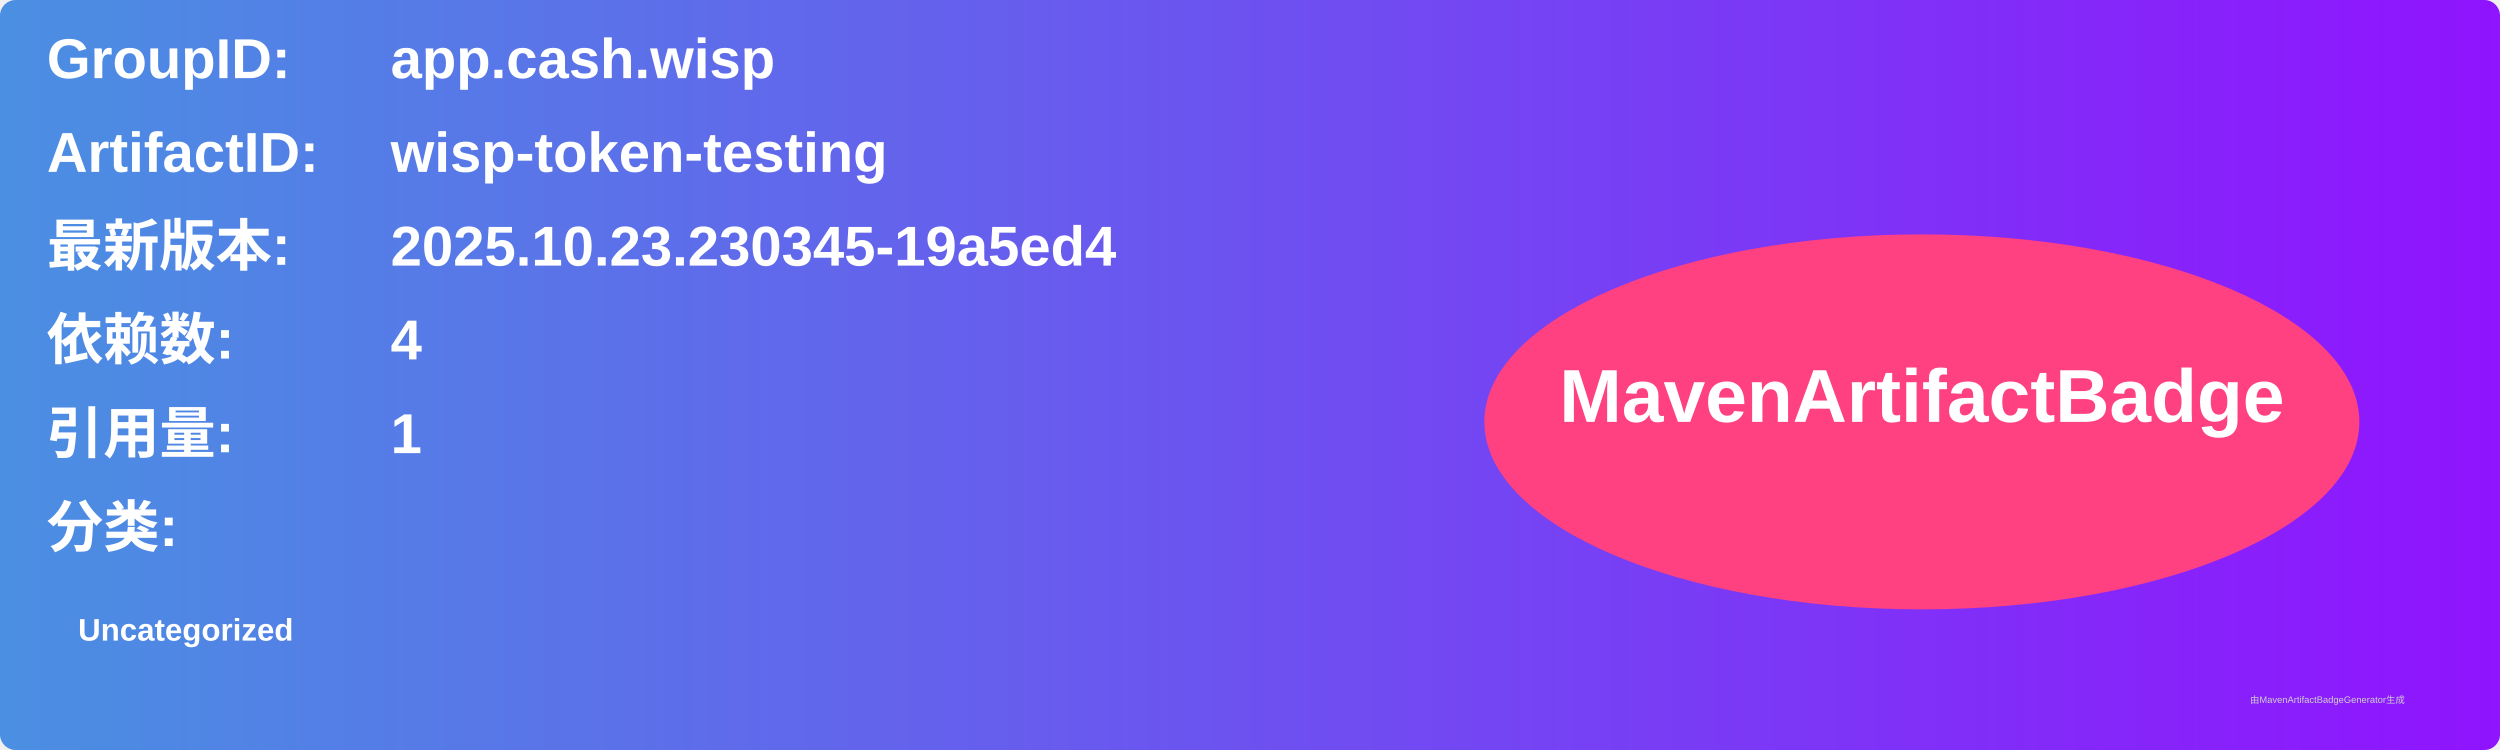
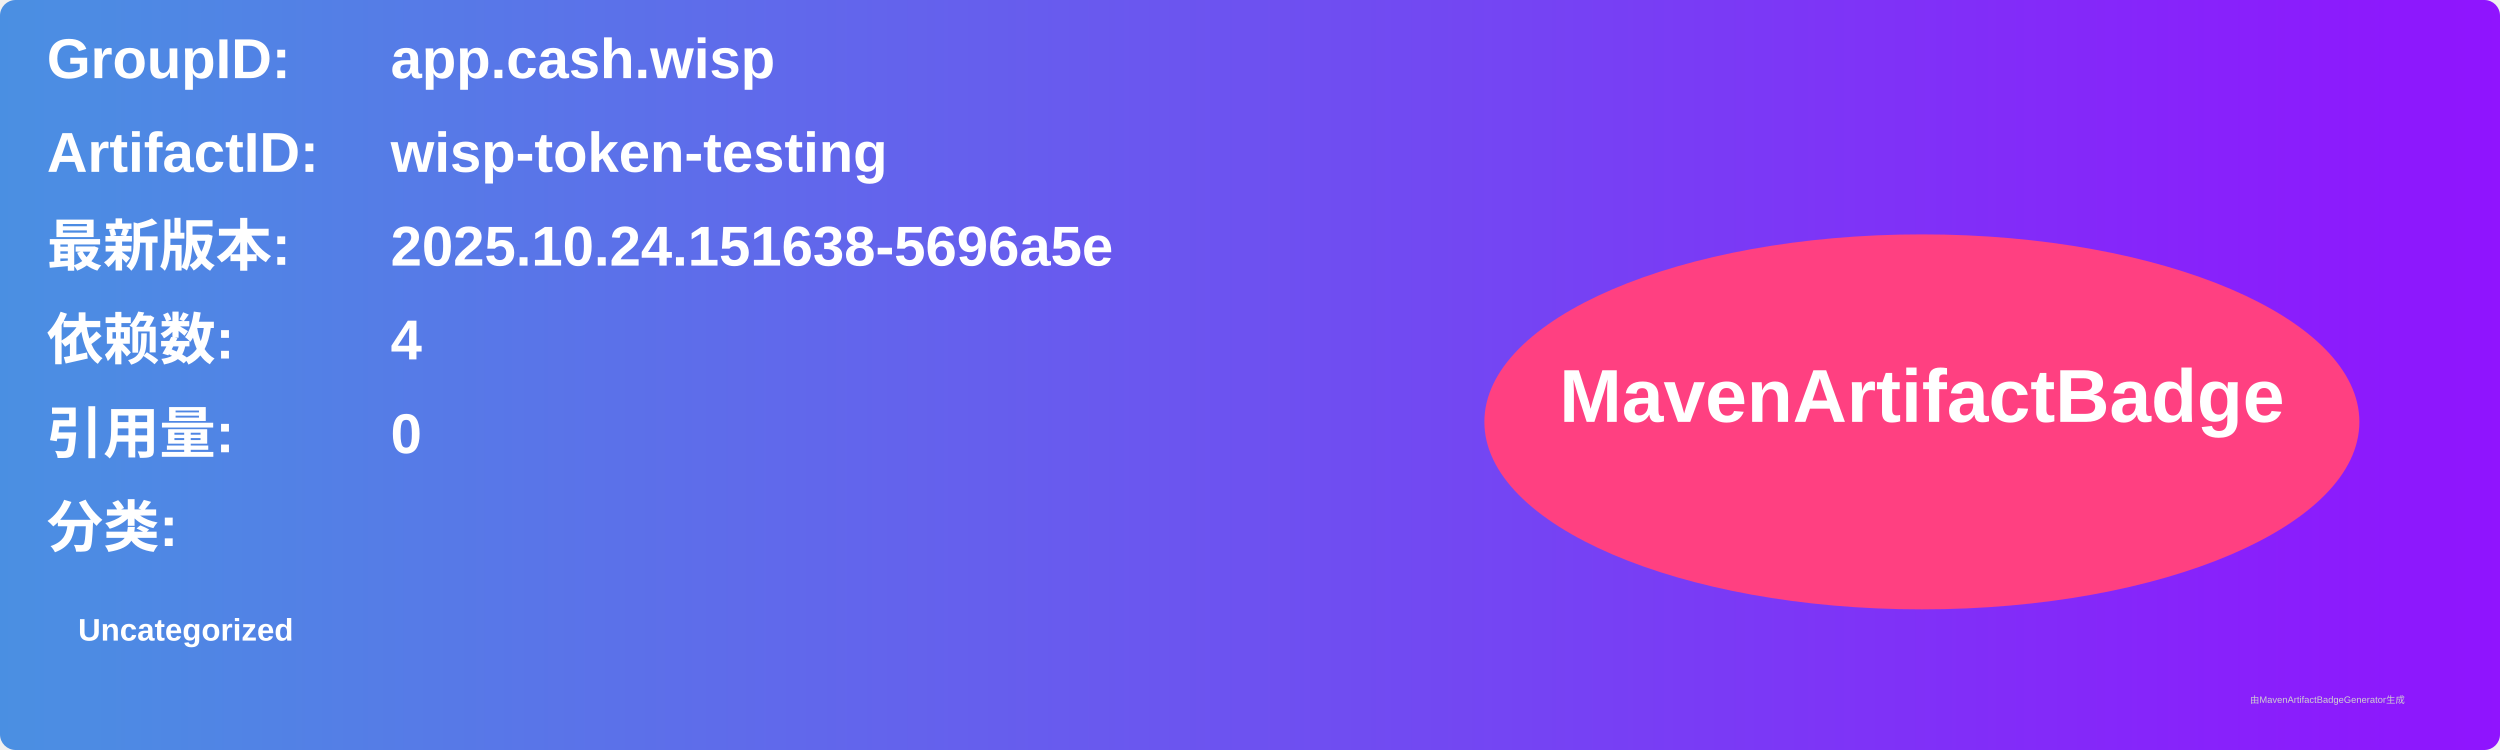
<svg xmlns="http://www.w3.org/2000/svg" width="800" height="240" viewBox="0 0 800 240">
  <linearGradient id="grad" x1="0%" y1="0%" x2="100%" y2="0%">
    <stop offset="0%" stop-color="#4a90e2" />
    <stop offset="100%" stop-color="#9013fe" />
  </linearGradient>
  <rect width="100%" height="100%" rx="5" ry="5" fill="url(#grad)" />
  <g transform="translate(15, 15)">
    <text x="0" y="10" font-family="Arial" font-size="18" fill="white" font-weight="bold" width="260">GroupID:</text>
    <text x="110" y="10" font-family="Arial" font-size="18" fill="white" font-weight="bold" width="460">app.cash.wisp</text>
    <text x="0" y="40" font-family="Arial" font-size="18" fill="white" font-weight="bold" width="260">ArtifactID:</text>
    <text x="110" y="40" font-family="Arial" font-size="18" fill="white" font-weight="bold" width="460">wisp-token-testing</text>
    <text x="0" y="70" font-family="Arial" font-size="18" fill="white" font-weight="bold">最新版本:</text>
    <text x="110" y="70" font-family="Arial" font-size="18" fill="white" font-weight="bold">
-       <tspan font-weight="bold">2025.10.23.230345-19a5ed4</tspan>
+       <tspan font-weight="bold">2025.10.24.151638-5696a5e</tspan>
    </text>
    <text x="0" y="100" font-family="Arial" font-size="18" fill="white" font-weight="bold">依赖数: </text>
    <text x="110" y="100" font-family="Arial" font-size="18" fill="white">
      <tspan font-weight="bold">4</tspan>
    </text>
    <text x="0" y="130" font-family="Arial" font-size="18" fill="white" font-weight="bold">引用量: </text>
    <text x="110" y="130" font-family="Arial" font-size="18" fill="white">
-       <tspan font-weight="bold">1</tspan>
+       <tspan font-weight="bold">0</tspan>
    </text>
    <text x="0" y="160" font-family="Arial" font-size="18" fill="white" font-weight="bold">分类:</text>
    <text x="10" y="190" font-family="Arial" font-size="10" fill="white">
      <tspan font-weight="bold">Uncategorized</tspan>
    </text>
    <ellipse cx="600" cy="120" rx="140" ry="60" fill="#ff4081" />
    <text x="600" y="120" text-anchor="middle" font-family="Arial" font-size="24" fill="white" font-weight="bold">MavenArtifactBadge</text>
  </g>
  <text x="720" y="225" font-family="Arial" font-size="3" fill="#d0d0d0">由MavenArtifactBadgeGenerator生成</text>
</svg>
